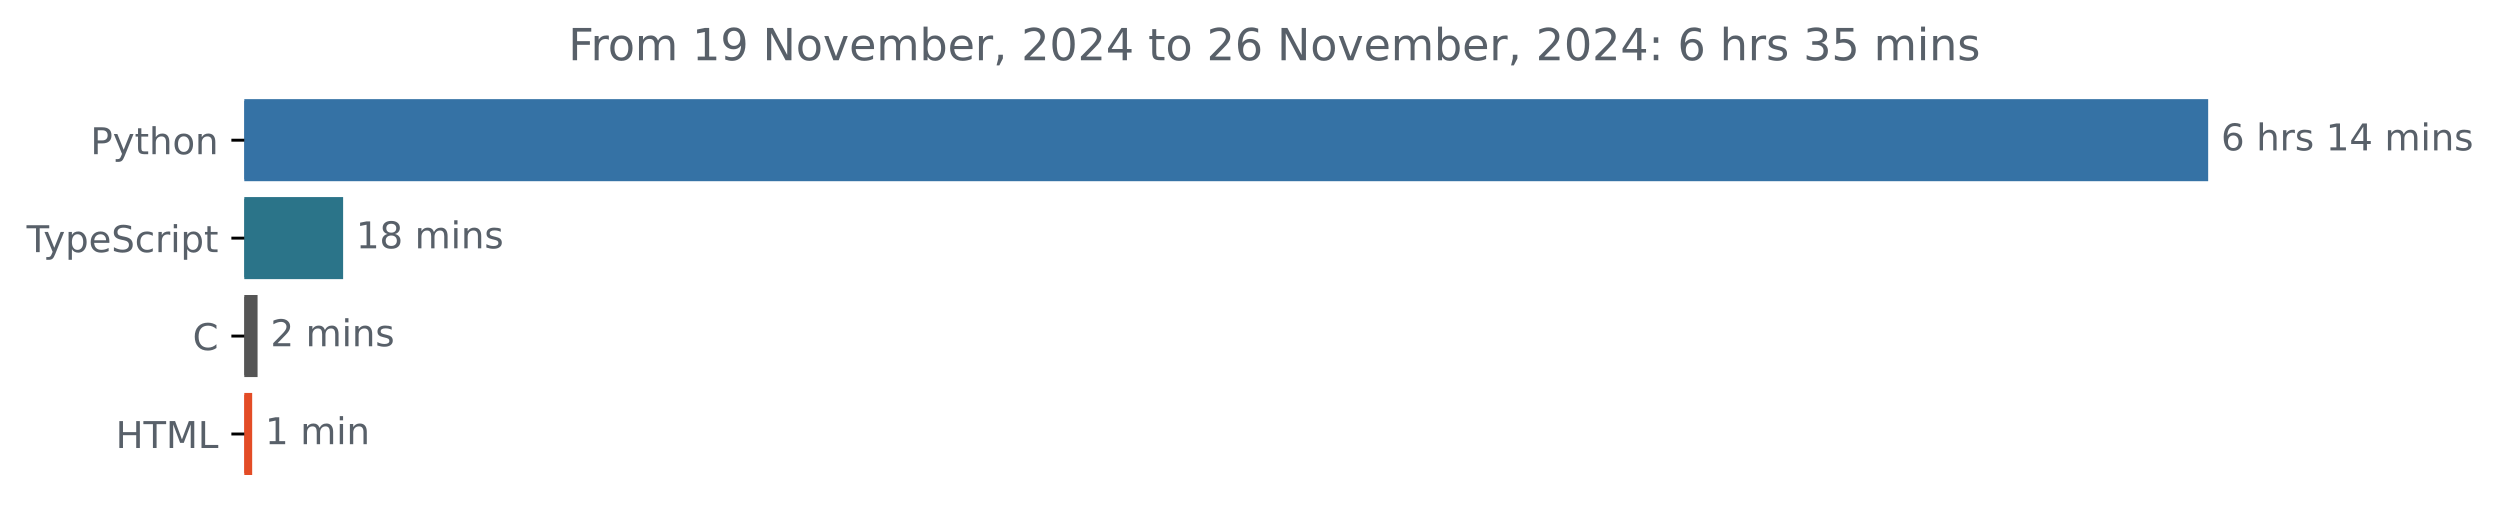
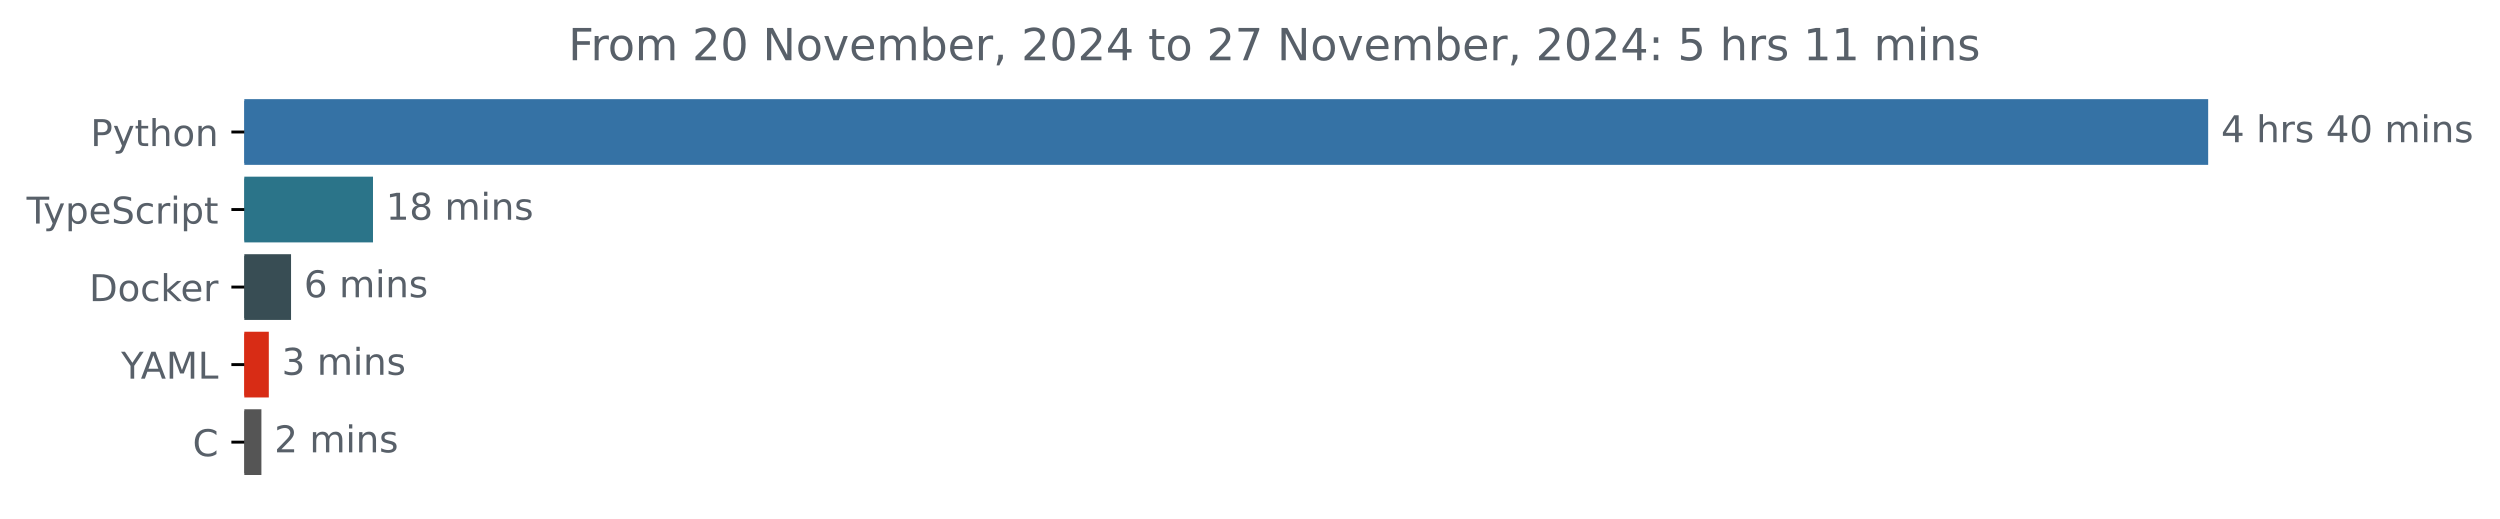
<svg xmlns="http://www.w3.org/2000/svg" xmlns:xlink="http://www.w3.org/1999/xlink" width="677.144pt" height="140.398pt" viewBox="0 0 677.144 140.398" version="1.1">
  <defs>
    <style type="text/css">*{stroke-linejoin: round; stroke-linecap: butt}</style>
  </defs>
  <g id="figure_1">
    <g id="patch_1">
      <path d="M -0 140.398  L 677.144 140.398  L 677.144 0  L -0 0  L -0 140.398  z " style="fill: none" />
    </g>
    <g id="axes_1">
      <g id="patch_2">
-         <path d="M 66.17 27.358  L 597.599 27.358  L 597.599 48.579  L 66.17 48.579  z " clip-path="url(#p959543eb64)" style="fill: #3572a5; stroke: #3572a5; stroke-linejoin: miter" />
+         <path d="M 66.17 27.358  L 597.599 27.358  L 597.599 44.158  L 66.17 44.158  z " clip-path="url(#pd0bea4e53c)" style="fill: #3572a5; stroke: #3572a5; stroke-linejoin: miter" />
      </g>
      <g id="patch_3">
-         <path d="M 66.17 53.884  L 92.435 53.884  L 92.435 75.105  L 66.17 75.105  z " clip-path="url(#p959543eb64)" style="fill: #2b7489; stroke: #2b7489; stroke-linejoin: miter" />
+         <path d="M 66.17 48.358  L 100.528 48.358  L 100.528 65.158  L 66.17 65.158  z " clip-path="url(#pd0bea4e53c)" style="fill: #2b7489; stroke: #2b7489; stroke-linejoin: miter" />
      </g>
      <g id="patch_4">
-         <path d="M 66.17 80.411  L 69.264 80.411  L 69.264 101.632  L 66.17 101.632  z " clip-path="url(#p959543eb64)" style="fill: #555555; stroke: #555555; stroke-linejoin: miter" />
+         <path d="M 66.17 69.358  L 78.331 69.358  L 78.331 86.158  L 66.17 86.158  z " clip-path="url(#pd0bea4e53c)" style="fill: #384d54; stroke: #384d54; stroke-linejoin: miter" />
      </g>
      <g id="patch_5">
-         <path d="M 66.17 106.937  L 67.801 106.937  L 67.801 128.158  L 66.17 128.158  z " clip-path="url(#p959543eb64)" style="fill: #e34c26; stroke: #e34c26; stroke-linejoin: miter" />
+         <path d="M 66.17 90.358  L 72.31 90.358  L 72.31 107.158  L 66.17 107.158  z " clip-path="url(#pd0bea4e53c)" style="fill: #d82c15; stroke: #d82c15; stroke-linejoin: miter" />
+       </g>
+       <g id="patch_6">
+         <path d="M 66.17 111.358  L 70.303 111.358  L 70.303 128.158  L 66.17 128.158  z " clip-path="url(#pd0bea4e53c)" style="fill: #555555; stroke: #555555; stroke-linejoin: miter" />
      </g>
      <g id="matplotlib.axis_1" />
      <g id="matplotlib.axis_2">
        <g id="ytick_1">
          <g id="line2d_1">
            <defs>
-               <path id="m0472cfd604" d="M 0 0  L -3.5 0  " style="stroke: #000000; stroke-width: 0.8" />
+               <path id="m988d8a9bf6" d="M 0 0  L -3.5 0  " style="stroke: #000000; stroke-width: 0.8" />
            </defs>
            <g>
-               <use xlink:href="#m0472cfd604" x="66.17" y="37.969" style="stroke: #000000; stroke-width: 0.8" />
+               <use xlink:href="#m988d8a9bf6" x="66.17" y="35.758" style="stroke: #000000; stroke-width: 0.8" />
            </g>
          </g>
          <g id="text_1">
-             <g style="fill: #586069" transform="translate(24.50781 41.76787) scale(0.1 -0.1)">
+             <g style="fill: #586069" transform="translate(24.50781 39.55734) scale(0.1 -0.1)">
              <defs>
                <path id="DejaVuSans-50" d="M 1259 4147  L 1259 2394  L 2053 2394  Q 2494 2394 2734 2622  Q 2975 2850 2975 3272  Q 2975 3691 2734 3919  Q 2494 4147 2053 4147  L 1259 4147  z M 628 4666  L 2053 4666  Q 2838 4666 3239 4311  Q 3641 3956 3641 3272  Q 3641 2581 3239 2228  Q 2838 1875 2053 1875  L 1259 1875  L 1259 0  L 628 0  L 628 4666  z " transform="scale(0.015625)" />
                <path id="DejaVuSans-79" d="M 2059 -325  Q 1816 -950 1584 -1140  Q 1353 -1331 966 -1331  L 506 -1331  L 506 -850  L 844 -850  Q 1081 -850 1212 -737  Q 1344 -625 1503 -206  L 1606 56  L 191 3500  L 800 3500  L 1894 763  L 2988 3500  L 3597 3500  L 2059 -325  z " transform="scale(0.015625)" />
                <path id="DejaVuSans-74" d="M 1172 4494  L 1172 3500  L 2356 3500  L 2356 3053  L 1172 3053  L 1172 1153  Q 1172 725 1289 603  Q 1406 481 1766 481  L 2356 481  L 2356 0  L 1766 0  Q 1100 0 847 248  Q 594 497 594 1153  L 594 3053  L 172 3053  L 172 3500  L 594 3500  L 594 4494  L 1172 4494  z " transform="scale(0.015625)" />
                <path id="DejaVuSans-68" d="M 3513 2113  L 3513 0  L 2938 0  L 2938 2094  Q 2938 2591 2744 2837  Q 2550 3084 2163 3084  Q 1697 3084 1428 2787  Q 1159 2491 1159 1978  L 1159 0  L 581 0  L 581 4863  L 1159 4863  L 1159 2956  Q 1366 3272 1645 3428  Q 1925 3584 2291 3584  Q 2894 3584 3203 3211  Q 3513 2838 3513 2113  z " transform="scale(0.015625)" />
                <path id="DejaVuSans-6f" d="M 1959 3097  Q 1497 3097 1228 2736  Q 959 2375 959 1747  Q 959 1119 1226 758  Q 1494 397 1959 397  Q 2419 397 2687 759  Q 2956 1122 2956 1747  Q 2956 2369 2687 2733  Q 2419 3097 1959 3097  z M 1959 3584  Q 2709 3584 3137 3096  Q 3566 2609 3566 1747  Q 3566 888 3137 398  Q 2709 -91 1959 -91  Q 1206 -91 779 398  Q 353 888 353 1747  Q 353 2609 779 3096  Q 1206 3584 1959 3584  z " transform="scale(0.015625)" />
                <path id="DejaVuSans-6e" d="M 3513 2113  L 3513 0  L 2938 0  L 2938 2094  Q 2938 2591 2744 2837  Q 2550 3084 2163 3084  Q 1697 3084 1428 2787  Q 1159 2491 1159 1978  L 1159 0  L 581 0  L 581 3500  L 1159 3500  L 1159 2956  Q 1366 3272 1645 3428  Q 1925 3584 2291 3584  Q 2894 3584 3203 3211  Q 3513 2838 3513 2113  z " transform="scale(0.015625)" />
              </defs>
              <use xlink:href="#DejaVuSans-50" />
              <use xlink:href="#DejaVuSans-79" x="60.303" />
              <use xlink:href="#DejaVuSans-74" x="119.482" />
              <use xlink:href="#DejaVuSans-68" x="158.691" />
              <use xlink:href="#DejaVuSans-6f" x="222.07" />
              <use xlink:href="#DejaVuSans-6e" x="283.252" />
            </g>
          </g>
        </g>
        <g id="ytick_2">
          <g id="line2d_2">
            <g>
-               <use xlink:href="#m0472cfd604" x="66.17" y="64.495" style="stroke: #000000; stroke-width: 0.8" />
+               <use xlink:href="#m988d8a9bf6" x="66.17" y="56.758" style="stroke: #000000; stroke-width: 0.8" />
            </g>
          </g>
          <g id="text_2">
-             <g style="fill: #586069" transform="translate(7.2 68.29419) scale(0.1 -0.1)">
+             <g style="fill: #586069" transform="translate(7.2 60.55734) scale(0.1 -0.1)">
              <defs>
                <path id="DejaVuSans-54" d="M -19 4666  L 3928 4666  L 3928 4134  L 2272 4134  L 2272 0  L 1638 0  L 1638 4134  L -19 4134  L -19 4666  z " transform="scale(0.015625)" />
                <path id="DejaVuSans-70" d="M 1159 525  L 1159 -1331  L 581 -1331  L 581 3500  L 1159 3500  L 1159 2969  Q 1341 3281 1617 3432  Q 1894 3584 2278 3584  Q 2916 3584 3314 3078  Q 3713 2572 3713 1747  Q 3713 922 3314 415  Q 2916 -91 2278 -91  Q 1894 -91 1617 61  Q 1341 213 1159 525  z M 3116 1747  Q 3116 2381 2855 2742  Q 2594 3103 2138 3103  Q 1681 3103 1420 2742  Q 1159 2381 1159 1747  Q 1159 1113 1420 752  Q 1681 391 2138 391  Q 2594 391 2855 752  Q 3116 1113 3116 1747  z " transform="scale(0.015625)" />
                <path id="DejaVuSans-65" d="M 3597 1894  L 3597 1613  L 953 1613  Q 991 1019 1311 708  Q 1631 397 2203 397  Q 2534 397 2845 478  Q 3156 559 3463 722  L 3463 178  Q 3153 47 2828 -22  Q 2503 -91 2169 -91  Q 1331 -91 842 396  Q 353 884 353 1716  Q 353 2575 817 3079  Q 1281 3584 2069 3584  Q 2775 3584 3186 3129  Q 3597 2675 3597 1894  z M 3022 2063  Q 3016 2534 2758 2815  Q 2500 3097 2075 3097  Q 1594 3097 1305 2825  Q 1016 2553 972 2059  L 3022 2063  z " transform="scale(0.015625)" />
                <path id="DejaVuSans-53" d="M 3425 4513  L 3425 3897  Q 3066 4069 2747 4153  Q 2428 4238 2131 4238  Q 1616 4238 1336 4038  Q 1056 3838 1056 3469  Q 1056 3159 1242 3001  Q 1428 2844 1947 2747  L 2328 2669  Q 3034 2534 3370 2195  Q 3706 1856 3706 1288  Q 3706 609 3251 259  Q 2797 -91 1919 -91  Q 1588 -91 1214 -16  Q 841 59 441 206  L 441 856  Q 825 641 1194 531  Q 1563 422 1919 422  Q 2459 422 2753 634  Q 3047 847 3047 1241  Q 3047 1584 2836 1778  Q 2625 1972 2144 2069  L 1759 2144  Q 1053 2284 737 2584  Q 422 2884 422 3419  Q 422 4038 858 4394  Q 1294 4750 2059 4750  Q 2388 4750 2728 4690  Q 3069 4631 3425 4513  z " transform="scale(0.015625)" />
                <path id="DejaVuSans-63" d="M 3122 3366  L 3122 2828  Q 2878 2963 2633 3030  Q 2388 3097 2138 3097  Q 1578 3097 1268 2742  Q 959 2388 959 1747  Q 959 1106 1268 751  Q 1578 397 2138 397  Q 2388 397 2633 464  Q 2878 531 3122 666  L 3122 134  Q 2881 22 2623 -34  Q 2366 -91 2075 -91  Q 1284 -91 818 406  Q 353 903 353 1747  Q 353 2603 823 3093  Q 1294 3584 2113 3584  Q 2378 3584 2631 3529  Q 2884 3475 3122 3366  z " transform="scale(0.015625)" />
                <path id="DejaVuSans-72" d="M 2631 2963  Q 2534 3019 2420 3045  Q 2306 3072 2169 3072  Q 1681 3072 1420 2755  Q 1159 2438 1159 1844  L 1159 0  L 581 0  L 581 3500  L 1159 3500  L 1159 2956  Q 1341 3275 1631 3429  Q 1922 3584 2338 3584  Q 2397 3584 2469 3576  Q 2541 3569 2628 3553  L 2631 2963  z " transform="scale(0.015625)" />
                <path id="DejaVuSans-69" d="M 603 3500  L 1178 3500  L 1178 0  L 603 0  L 603 3500  z M 603 4863  L 1178 4863  L 1178 4134  L 603 4134  L 603 4863  z " transform="scale(0.015625)" />
              </defs>
              <use xlink:href="#DejaVuSans-54" />
              <use xlink:href="#DejaVuSans-79" x="45.459" />
              <use xlink:href="#DejaVuSans-70" x="104.639" />
              <use xlink:href="#DejaVuSans-65" x="168.115" />
              <use xlink:href="#DejaVuSans-53" x="229.639" />
              <use xlink:href="#DejaVuSans-63" x="293.115" />
              <use xlink:href="#DejaVuSans-72" x="348.096" />
              <use xlink:href="#DejaVuSans-69" x="389.209" />
              <use xlink:href="#DejaVuSans-70" x="416.992" />
              <use xlink:href="#DejaVuSans-74" x="480.469" />
            </g>
          </g>
        </g>
        <g id="ytick_3">
          <g id="line2d_3">
            <g>
-               <use xlink:href="#m0472cfd604" x="66.17" y="91.021" style="stroke: #000000; stroke-width: 0.8" />
+               <use xlink:href="#m988d8a9bf6" x="66.17" y="77.758" style="stroke: #000000; stroke-width: 0.8" />
            </g>
          </g>
          <g id="text_3">
-             <g style="fill: #586069" transform="translate(52.1875 94.8205) scale(0.1 -0.1)">
-               <defs>
-                 <path id="DejaVuSans-43" d="M 4122 4306  L 4122 3641  Q 3803 3938 3442 4084  Q 3081 4231 2675 4231  Q 1875 4231 1450 3742  Q 1025 3253 1025 2328  Q 1025 1406 1450 917  Q 1875 428 2675 428  Q 3081 428 3442 575  Q 3803 722 4122 1019  L 4122 359  Q 3791 134 3420 21  Q 3050 -91 2638 -91  Q 1578 -91 968 557  Q 359 1206 359 2328  Q 359 3453 968 4101  Q 1578 4750 2638 4750  Q 3056 4750 3426 4639  Q 3797 4528 4122 4306  z " transform="scale(0.015625)" />
-               </defs>
-               <use xlink:href="#DejaVuSans-43" />
+             <g style="fill: #586069" transform="translate(24.16094 81.55734) scale(0.1 -0.1)">
+               <defs>
+                 <path id="DejaVuSans-44" d="M 1259 4147  L 1259 519  L 2022 519  Q 2988 519 3436 956  Q 3884 1394 3884 2338  Q 3884 3275 3436 3711  Q 2988 4147 2022 4147  L 1259 4147  z M 628 4666  L 1925 4666  Q 3281 4666 3915 4102  Q 4550 3538 4550 2338  Q 4550 1131 3912 565  Q 3275 0 1925 0  L 628 0  L 628 4666  z " transform="scale(0.015625)" />
+                 <path id="DejaVuSans-6b" d="M 581 4863  L 1159 4863  L 1159 1991  L 2875 3500  L 3609 3500  L 1753 1863  L 3688 0  L 2938 0  L 1159 1709  L 1159 0  L 581 0  L 581 4863  z " transform="scale(0.015625)" />
+               </defs>
+               <use xlink:href="#DejaVuSans-44" />
+               <use xlink:href="#DejaVuSans-6f" x="77.002" />
+               <use xlink:href="#DejaVuSans-63" x="138.184" />
+               <use xlink:href="#DejaVuSans-6b" x="193.164" />
+               <use xlink:href="#DejaVuSans-65" x="247.449" />
+               <use xlink:href="#DejaVuSans-72" x="308.973" />
            </g>
          </g>
        </g>
        <g id="ytick_4">
          <g id="line2d_4">
            <g>
-               <use xlink:href="#m0472cfd604" x="66.17" y="117.548" style="stroke: #000000; stroke-width: 0.8" />
+               <use xlink:href="#m988d8a9bf6" x="66.17" y="98.758" style="stroke: #000000; stroke-width: 0.8" />
            </g>
          </g>
          <g id="text_4">
-             <g style="fill: #586069" transform="translate(31.34219 121.3468) scale(0.1 -0.1)">
-               <defs>
-                 <path id="DejaVuSans-48" d="M 628 4666  L 1259 4666  L 1259 2753  L 3553 2753  L 3553 4666  L 4184 4666  L 4184 0  L 3553 0  L 3553 2222  L 1259 2222  L 1259 0  L 628 0  L 628 4666  z " transform="scale(0.015625)" />
+             <g style="fill: #586069" transform="translate(32.79688 102.5573) scale(0.1 -0.1)">
+               <defs>
+                 <path id="DejaVuSans-59" d="M -13 4666  L 666 4666  L 1959 2747  L 3244 4666  L 3922 4666  L 2272 2222  L 2272 0  L 1638 0  L 1638 2222  L -13 4666  z " transform="scale(0.015625)" />
+                 <path id="DejaVuSans-41" d="M 2188 4044  L 1331 1722  L 3047 1722  L 2188 4044  z M 1831 4666  L 2547 4666  L 4325 0  L 3669 0  L 3244 1197  L 1141 1197  L 716 0  L 50 0  L 1831 4666  z " transform="scale(0.015625)" />
                <path id="DejaVuSans-4d" d="M 628 4666  L 1569 4666  L 2759 1491  L 3956 4666  L 4897 4666  L 4897 0  L 4281 0  L 4281 4097  L 3078 897  L 2444 897  L 1241 4097  L 1241 0  L 628 0  L 628 4666  z " transform="scale(0.015625)" />
                <path id="DejaVuSans-4c" d="M 628 4666  L 1259 4666  L 1259 531  L 3531 531  L 3531 0  L 628 0  L 628 4666  z " transform="scale(0.015625)" />
              </defs>
-               <use xlink:href="#DejaVuSans-48" />
-               <use xlink:href="#DejaVuSans-54" x="75.195" />
-               <use xlink:href="#DejaVuSans-4d" x="136.279" />
-               <use xlink:href="#DejaVuSans-4c" x="222.559" />
-             </g>
-           </g>
-         </g>
-       </g>
-       <g id="text_5">
-         <g style="fill: #586069" transform="translate(601.5989 40.72803) scale(0.1 -0.1)">
-           <defs>
-             <path id="DejaVuSans-36" d="M 2113 2584  Q 1688 2584 1439 2293  Q 1191 2003 1191 1497  Q 1191 994 1439 701  Q 1688 409 2113 409  Q 2538 409 2786 701  Q 3034 994 3034 1497  Q 3034 2003 2786 2293  Q 2538 2584 2113 2584  z M 3366 4563  L 3366 3988  Q 3128 4100 2886 4159  Q 2644 4219 2406 4219  Q 1781 4219 1451 3797  Q 1122 3375 1075 2522  Q 1259 2794 1537 2939  Q 1816 3084 2150 3084  Q 2853 3084 3261 2657  Q 3669 2231 3669 1497  Q 3669 778 3244 343  Q 2819 -91 2113 -91  Q 1303 -91 875 529  Q 447 1150 447 2328  Q 447 3434 972 4092  Q 1497 4750 2381 4750  Q 2619 4750 2861 4703  Q 3103 4656 3366 4563  z " transform="scale(0.015625)" />
+               <use xlink:href="#DejaVuSans-59" />
+               <use xlink:href="#DejaVuSans-41" x="53.334" />
+               <use xlink:href="#DejaVuSans-4d" x="121.742" />
+               <use xlink:href="#DejaVuSans-4c" x="208.021" />
+             </g>
+           </g>
+         </g>
+         <g id="ytick_5">
+           <g id="line2d_5">
+             <g>
+               <use xlink:href="#m988d8a9bf6" x="66.17" y="119.758" style="stroke: #000000; stroke-width: 0.8" />
+             </g>
+           </g>
+           <g id="text_5">
+             <g style="fill: #586069" transform="translate(52.1875 123.5573) scale(0.1 -0.1)">
+               <defs>
+                 <path id="DejaVuSans-43" d="M 4122 4306  L 4122 3641  Q 3803 3938 3442 4084  Q 3081 4231 2675 4231  Q 1875 4231 1450 3742  Q 1025 3253 1025 2328  Q 1025 1406 1450 917  Q 1875 428 2675 428  Q 3081 428 3442 575  Q 3803 722 4122 1019  L 4122 359  Q 3791 134 3420 21  Q 3050 -91 2638 -91  Q 1578 -91 968 557  Q 359 1206 359 2328  Q 359 3453 968 4101  Q 1578 4750 2638 4750  Q 3056 4750 3426 4639  Q 3797 4528 4122 4306  z " transform="scale(0.015625)" />
+               </defs>
+               <use xlink:href="#DejaVuSans-43" />
+             </g>
+           </g>
+         </g>
+       </g>
+       <g id="text_6">
+         <g style="fill: #586069" transform="translate(601.5989 38.5175) scale(0.1 -0.1)">
+           <defs>
+             <path id="DejaVuSans-34" d="M 2419 4116  L 825 1625  L 2419 1625  L 2419 4116  z M 2253 4666  L 3047 4666  L 3047 1625  L 3713 1625  L 3713 1100  L 3047 1100  L 3047 0  L 2419 0  L 2419 1100  L 313 1100  L 313 1709  L 2253 4666  z " transform="scale(0.015625)" />
            <path id="DejaVuSans-20" transform="scale(0.015625)" />
            <path id="DejaVuSans-73" d="M 2834 3397  L 2834 2853  Q 2591 2978 2328 3040  Q 2066 3103 1784 3103  Q 1356 3103 1142 2972  Q 928 2841 928 2578  Q 928 2378 1081 2264  Q 1234 2150 1697 2047  L 1894 2003  Q 2506 1872 2764 1633  Q 3022 1394 3022 966  Q 3022 478 2636 193  Q 2250 -91 1575 -91  Q 1294 -91 989 -36  Q 684 19 347 128  L 347 722  Q 666 556 975 473  Q 1284 391 1588 391  Q 1994 391 2212 530  Q 2431 669 2431 922  Q 2431 1156 2273 1281  Q 2116 1406 1581 1522  L 1381 1569  Q 847 1681 609 1914  Q 372 2147 372 2553  Q 372 3047 722 3315  Q 1072 3584 1716 3584  Q 2034 3584 2315 3537  Q 2597 3491 2834 3397  z " transform="scale(0.015625)" />
-             <path id="DejaVuSans-31" d="M 794 531  L 1825 531  L 1825 4091  L 703 3866  L 703 4441  L 1819 4666  L 2450 4666  L 2450 531  L 3481 531  L 3481 0  L 794 0  L 794 531  z " transform="scale(0.015625)" />
-             <path id="DejaVuSans-34" d="M 2419 4116  L 825 1625  L 2419 1625  L 2419 4116  z M 2253 4666  L 3047 4666  L 3047 1625  L 3713 1625  L 3713 1100  L 3047 1100  L 3047 0  L 2419 0  L 2419 1100  L 313 1100  L 313 1709  L 2253 4666  z " transform="scale(0.015625)" />
+             <path id="DejaVuSans-30" d="M 2034 4250  Q 1547 4250 1301 3770  Q 1056 3291 1056 2328  Q 1056 1369 1301 889  Q 1547 409 2034 409  Q 2525 409 2770 889  Q 3016 1369 3016 2328  Q 3016 3291 2770 3770  Q 2525 4250 2034 4250  z M 2034 4750  Q 2819 4750 3233 4129  Q 3647 3509 3647 2328  Q 3647 1150 3233 529  Q 2819 -91 2034 -91  Q 1250 -91 836 529  Q 422 1150 422 2328  Q 422 3509 836 4129  Q 1250 4750 2034 4750  z " transform="scale(0.015625)" />
            <path id="DejaVuSans-6d" d="M 3328 2828  Q 3544 3216 3844 3400  Q 4144 3584 4550 3584  Q 5097 3584 5394 3201  Q 5691 2819 5691 2113  L 5691 0  L 5113 0  L 5113 2094  Q 5113 2597 4934 2840  Q 4756 3084 4391 3084  Q 3944 3084 3684 2787  Q 3425 2491 3425 1978  L 3425 0  L 2847 0  L 2847 2094  Q 2847 2600 2669 2842  Q 2491 3084 2119 3084  Q 1678 3084 1418 2786  Q 1159 2488 1159 1978  L 1159 0  L 581 0  L 581 3500  L 1159 3500  L 1159 2956  Q 1356 3278 1631 3431  Q 1906 3584 2284 3584  Q 2666 3584 2933 3390  Q 3200 3197 3328 2828  z " transform="scale(0.015625)" />
          </defs>
-           <use xlink:href="#DejaVuSans-36" />
+           <use xlink:href="#DejaVuSans-34" />
          <use xlink:href="#DejaVuSans-20" x="63.623" />
          <use xlink:href="#DejaVuSans-68" x="95.41" />
          <use xlink:href="#DejaVuSans-72" x="158.789" />
          <use xlink:href="#DejaVuSans-73" x="199.902" />
          <use xlink:href="#DejaVuSans-20" x="252.002" />
-           <use xlink:href="#DejaVuSans-31" x="283.789" />
-           <use xlink:href="#DejaVuSans-34" x="347.412" />
+           <use xlink:href="#DejaVuSans-34" x="283.789" />
+           <use xlink:href="#DejaVuSans-30" x="347.412" />
          <use xlink:href="#DejaVuSans-20" x="411.035" />
          <use xlink:href="#DejaVuSans-6d" x="442.822" />
          <use xlink:href="#DejaVuSans-69" x="540.234" />
          <use xlink:href="#DejaVuSans-6e" x="568.018" />
          <use xlink:href="#DejaVuSans-73" x="631.396" />
        </g>
      </g>
-       <g id="text_6">
-         <g style="fill: #586069" transform="translate(96.43522 67.25434) scale(0.1 -0.1)">
-           <defs>
+       <g id="text_7">
+         <g style="fill: #586069" transform="translate(104.5284 59.5175) scale(0.1 -0.1)">
+           <defs>
+             <path id="DejaVuSans-31" d="M 794 531  L 1825 531  L 1825 4091  L 703 3866  L 703 4441  L 1819 4666  L 2450 4666  L 2450 531  L 3481 531  L 3481 0  L 794 0  L 794 531  z " transform="scale(0.015625)" />
            <path id="DejaVuSans-38" d="M 2034 2216  Q 1584 2216 1326 1975  Q 1069 1734 1069 1313  Q 1069 891 1326 650  Q 1584 409 2034 409  Q 2484 409 2743 651  Q 3003 894 3003 1313  Q 3003 1734 2745 1975  Q 2488 2216 2034 2216  z M 1403 2484  Q 997 2584 770 2862  Q 544 3141 544 3541  Q 544 4100 942 4425  Q 1341 4750 2034 4750  Q 2731 4750 3128 4425  Q 3525 4100 3525 3541  Q 3525 3141 3298 2862  Q 3072 2584 2669 2484  Q 3125 2378 3379 2068  Q 3634 1759 3634 1313  Q 3634 634 3220 271  Q 2806 -91 2034 -91  Q 1263 -91 848 271  Q 434 634 434 1313  Q 434 1759 690 2068  Q 947 2378 1403 2484  z M 1172 3481  Q 1172 3119 1398 2916  Q 1625 2713 2034 2713  Q 2441 2713 2670 2916  Q 2900 3119 2900 3481  Q 2900 3844 2670 4047  Q 2441 4250 2034 4250  Q 1625 4250 1398 4047  Q 1172 3844 1172 3481  z " transform="scale(0.015625)" />
          </defs>
          <use xlink:href="#DejaVuSans-31" />
          <use xlink:href="#DejaVuSans-38" x="63.623" />
          <use xlink:href="#DejaVuSans-20" x="127.246" />
          <use xlink:href="#DejaVuSans-6d" x="159.033" />
          <use xlink:href="#DejaVuSans-69" x="256.445" />
          <use xlink:href="#DejaVuSans-6e" x="284.229" />
          <use xlink:href="#DejaVuSans-73" x="347.607" />
        </g>
      </g>
-       <g id="text_7">
-         <g style="fill: #586069" transform="translate(73.26361 93.78066) scale(0.1 -0.1)">
+       <g id="text_8">
+         <g style="fill: #586069" transform="translate(82.33142 80.5175) scale(0.1 -0.1)">
+           <defs>
+             <path id="DejaVuSans-36" d="M 2113 2584  Q 1688 2584 1439 2293  Q 1191 2003 1191 1497  Q 1191 994 1439 701  Q 1688 409 2113 409  Q 2538 409 2786 701  Q 3034 994 3034 1497  Q 3034 2003 2786 2293  Q 2538 2584 2113 2584  z M 3366 4563  L 3366 3988  Q 3128 4100 2886 4159  Q 2644 4219 2406 4219  Q 1781 4219 1451 3797  Q 1122 3375 1075 2522  Q 1259 2794 1537 2939  Q 1816 3084 2150 3084  Q 2853 3084 3261 2657  Q 3669 2231 3669 1497  Q 3669 778 3244 343  Q 2819 -91 2113 -91  Q 1303 -91 875 529  Q 447 1150 447 2328  Q 447 3434 972 4092  Q 1497 4750 2381 4750  Q 2619 4750 2861 4703  Q 3103 4656 3366 4563  z " transform="scale(0.015625)" />
+           </defs>
+           <use xlink:href="#DejaVuSans-36" />
+           <use xlink:href="#DejaVuSans-20" x="63.623" />
+           <use xlink:href="#DejaVuSans-6d" x="95.41" />
+           <use xlink:href="#DejaVuSans-69" x="192.822" />
+           <use xlink:href="#DejaVuSans-6e" x="220.605" />
+           <use xlink:href="#DejaVuSans-73" x="283.984" />
+         </g>
+       </g>
+       <g id="text_9">
+         <g style="fill: #586069" transform="translate(76.3099 101.5175) scale(0.1 -0.1)">
+           <defs>
+             <path id="DejaVuSans-33" d="M 2597 2516  Q 3050 2419 3304 2112  Q 3559 1806 3559 1356  Q 3559 666 3084 287  Q 2609 -91 1734 -91  Q 1441 -91 1130 -33  Q 819 25 488 141  L 488 750  Q 750 597 1062 519  Q 1375 441 1716 441  Q 2309 441 2620 675  Q 2931 909 2931 1356  Q 2931 1769 2642 2001  Q 2353 2234 1838 2234  L 1294 2234  L 1294 2753  L 1863 2753  Q 2328 2753 2575 2939  Q 2822 3125 2822 3475  Q 2822 3834 2567 4026  Q 2313 4219 1838 4219  Q 1578 4219 1281 4162  Q 984 4106 628 3988  L 628 4550  Q 988 4650 1302 4700  Q 1616 4750 1894 4750  Q 2613 4750 3031 4423  Q 3450 4097 3450 3541  Q 3450 3153 3228 2886  Q 3006 2619 2597 2516  z " transform="scale(0.015625)" />
+           </defs>
+           <use xlink:href="#DejaVuSans-33" />
+           <use xlink:href="#DejaVuSans-20" x="63.623" />
+           <use xlink:href="#DejaVuSans-6d" x="95.41" />
+           <use xlink:href="#DejaVuSans-69" x="192.822" />
+           <use xlink:href="#DejaVuSans-6e" x="220.605" />
+           <use xlink:href="#DejaVuSans-73" x="283.984" />
+         </g>
+       </g>
+       <g id="text_10">
+         <g style="fill: #586069" transform="translate(74.30273 122.5175) scale(0.1 -0.1)">
          <defs>
            <path id="DejaVuSans-32" d="M 1228 531  L 3431 531  L 3431 0  L 469 0  L 469 531  Q 828 903 1448 1529  Q 2069 2156 2228 2338  Q 2531 2678 2651 2914  Q 2772 3150 2772 3378  Q 2772 3750 2511 3984  Q 2250 4219 1831 4219  Q 1534 4219 1204 4116  Q 875 4013 500 3803  L 500 4441  Q 881 4594 1212 4672  Q 1544 4750 1819 4750  Q 2544 4750 2975 4387  Q 3406 4025 3406 3419  Q 3406 3131 3298 2873  Q 3191 2616 2906 2266  Q 2828 2175 2409 1742  Q 1991 1309 1228 531  z " transform="scale(0.015625)" />
          </defs>
          <use xlink:href="#DejaVuSans-32" />
          <use xlink:href="#DejaVuSans-20" x="63.623" />
          <use xlink:href="#DejaVuSans-6d" x="95.41" />
          <use xlink:href="#DejaVuSans-69" x="192.822" />
          <use xlink:href="#DejaVuSans-6e" x="220.605" />
          <use xlink:href="#DejaVuSans-73" x="283.984" />
        </g>
      </g>
-       <g id="text_8">
-         <g style="fill: #586069" transform="translate(71.80132 120.307) scale(0.1 -0.1)">
-           <use xlink:href="#DejaVuSans-31" />
-           <use xlink:href="#DejaVuSans-20" x="63.623" />
-           <use xlink:href="#DejaVuSans-6d" x="95.41" />
-           <use xlink:href="#DejaVuSans-69" x="192.822" />
-           <use xlink:href="#DejaVuSans-6e" x="220.605" />
-         </g>
-       </g>
-       <g id="text_9">
+       <g id="text_11">
        <g style="fill: #586069" transform="translate(153.9466 16.31812) scale(0.12 -0.12)">
          <defs>
            <path id="DejaVuSans-46" d="M 628 4666  L 3309 4666  L 3309 4134  L 1259 4134  L 1259 2759  L 3109 2759  L 3109 2228  L 1259 2228  L 1259 0  L 628 0  L 628 4666  z " transform="scale(0.015625)" />
-             <path id="DejaVuSans-39" d="M 703 97  L 703 672  Q 941 559 1184 500  Q 1428 441 1663 441  Q 2288 441 2617 861  Q 2947 1281 2994 2138  Q 2813 1869 2534 1725  Q 2256 1581 1919 1581  Q 1219 1581 811 2004  Q 403 2428 403 3163  Q 403 3881 828 4315  Q 1253 4750 1959 4750  Q 2769 4750 3195 4129  Q 3622 3509 3622 2328  Q 3622 1225 3098 567  Q 2575 -91 1691 -91  Q 1453 -91 1209 -44  Q 966 3 703 97  z M 1959 2075  Q 2384 2075 2632 2365  Q 2881 2656 2881 3163  Q 2881 3666 2632 3958  Q 2384 4250 1959 4250  Q 1534 4250 1286 3958  Q 1038 3666 1038 3163  Q 1038 2656 1286 2365  Q 1534 2075 1959 2075  z " transform="scale(0.015625)" />
            <path id="DejaVuSans-4e" d="M 628 4666  L 1478 4666  L 3547 763  L 3547 4666  L 4159 4666  L 4159 0  L 3309 0  L 1241 3903  L 1241 0  L 628 0  L 628 4666  z " transform="scale(0.015625)" />
            <path id="DejaVuSans-76" d="M 191 3500  L 800 3500  L 1894 563  L 2988 3500  L 3597 3500  L 2284 0  L 1503 0  L 191 3500  z " transform="scale(0.015625)" />
            <path id="DejaVuSans-62" d="M 3116 1747  Q 3116 2381 2855 2742  Q 2594 3103 2138 3103  Q 1681 3103 1420 2742  Q 1159 2381 1159 1747  Q 1159 1113 1420 752  Q 1681 391 2138 391  Q 2594 391 2855 752  Q 3116 1113 3116 1747  z M 1159 2969  Q 1341 3281 1617 3432  Q 1894 3584 2278 3584  Q 2916 3584 3314 3078  Q 3713 2572 3713 1747  Q 3713 922 3314 415  Q 2916 -91 2278 -91  Q 1894 -91 1617 61  Q 1341 213 1159 525  L 1159 0  L 581 0  L 581 4863  L 1159 4863  L 1159 2969  z " transform="scale(0.015625)" />
            <path id="DejaVuSans-2c" d="M 750 794  L 1409 794  L 1409 256  L 897 -744  L 494 -744  L 750 256  L 750 794  z " transform="scale(0.015625)" />
-             <path id="DejaVuSans-30" d="M 2034 4250  Q 1547 4250 1301 3770  Q 1056 3291 1056 2328  Q 1056 1369 1301 889  Q 1547 409 2034 409  Q 2525 409 2770 889  Q 3016 1369 3016 2328  Q 3016 3291 2770 3770  Q 2525 4250 2034 4250  z M 2034 4750  Q 2819 4750 3233 4129  Q 3647 3509 3647 2328  Q 3647 1150 3233 529  Q 2819 -91 2034 -91  Q 1250 -91 836 529  Q 422 1150 422 2328  Q 422 3509 836 4129  Q 1250 4750 2034 4750  z " transform="scale(0.015625)" />
+             <path id="DejaVuSans-37" d="M 525 4666  L 3525 4666  L 3525 4397  L 1831 0  L 1172 0  L 2766 4134  L 525 4134  L 525 4666  z " transform="scale(0.015625)" />
            <path id="DejaVuSans-3a" d="M 750 794  L 1409 794  L 1409 0  L 750 0  L 750 794  z M 750 3309  L 1409 3309  L 1409 2516  L 750 2516  L 750 3309  z " transform="scale(0.015625)" />
-             <path id="DejaVuSans-33" d="M 2597 2516  Q 3050 2419 3304 2112  Q 3559 1806 3559 1356  Q 3559 666 3084 287  Q 2609 -91 1734 -91  Q 1441 -91 1130 -33  Q 819 25 488 141  L 488 750  Q 750 597 1062 519  Q 1375 441 1716 441  Q 2309 441 2620 675  Q 2931 909 2931 1356  Q 2931 1769 2642 2001  Q 2353 2234 1838 2234  L 1294 2234  L 1294 2753  L 1863 2753  Q 2328 2753 2575 2939  Q 2822 3125 2822 3475  Q 2822 3834 2567 4026  Q 2313 4219 1838 4219  Q 1578 4219 1281 4162  Q 984 4106 628 3988  L 628 4550  Q 988 4650 1302 4700  Q 1616 4750 1894 4750  Q 2613 4750 3031 4423  Q 3450 4097 3450 3541  Q 3450 3153 3228 2886  Q 3006 2619 2597 2516  z " transform="scale(0.015625)" />
            <path id="DejaVuSans-35" d="M 691 4666  L 3169 4666  L 3169 4134  L 1269 4134  L 1269 2991  Q 1406 3038 1543 3061  Q 1681 3084 1819 3084  Q 2600 3084 3056 2656  Q 3513 2228 3513 1497  Q 3513 744 3044 326  Q 2575 -91 1722 -91  Q 1428 -91 1123 -41  Q 819 9 494 109  L 494 744  Q 775 591 1075 516  Q 1375 441 1709 441  Q 2250 441 2565 725  Q 2881 1009 2881 1497  Q 2881 1984 2565 2268  Q 2250 2553 1709 2553  Q 1456 2553 1204 2497  Q 953 2441 691 2322  L 691 4666  z " transform="scale(0.015625)" />
          </defs>
          <use xlink:href="#DejaVuSans-46" />
          <use xlink:href="#DejaVuSans-72" x="50.27" />
          <use xlink:href="#DejaVuSans-6f" x="89.133" />
          <use xlink:href="#DejaVuSans-6d" x="150.314" />
          <use xlink:href="#DejaVuSans-20" x="247.727" />
-           <use xlink:href="#DejaVuSans-31" x="279.514" />
-           <use xlink:href="#DejaVuSans-39" x="343.137" />
+           <use xlink:href="#DejaVuSans-32" x="279.514" />
+           <use xlink:href="#DejaVuSans-30" x="343.137" />
          <use xlink:href="#DejaVuSans-20" x="406.76" />
          <use xlink:href="#DejaVuSans-4e" x="438.547" />
          <use xlink:href="#DejaVuSans-6f" x="513.352" />
          <use xlink:href="#DejaVuSans-76" x="574.533" />
          <use xlink:href="#DejaVuSans-65" x="633.713" />
          <use xlink:href="#DejaVuSans-6d" x="695.236" />
          <use xlink:href="#DejaVuSans-62" x="792.648" />
          <use xlink:href="#DejaVuSans-65" x="856.125" />
          <use xlink:href="#DejaVuSans-72" x="917.648" />
          <use xlink:href="#DejaVuSans-2c" x="958.762" />
          <use xlink:href="#DejaVuSans-20" x="990.549" />
          <use xlink:href="#DejaVuSans-32" x="1022.336" />
          <use xlink:href="#DejaVuSans-30" x="1085.959" />
          <use xlink:href="#DejaVuSans-32" x="1149.582" />
          <use xlink:href="#DejaVuSans-34" x="1213.205" />
          <use xlink:href="#DejaVuSans-20" x="1276.828" />
          <use xlink:href="#DejaVuSans-74" x="1308.615" />
          <use xlink:href="#DejaVuSans-6f" x="1347.824" />
          <use xlink:href="#DejaVuSans-20" x="1409.006" />
          <use xlink:href="#DejaVuSans-32" x="1440.793" />
-           <use xlink:href="#DejaVuSans-36" x="1504.416" />
+           <use xlink:href="#DejaVuSans-37" x="1504.416" />
          <use xlink:href="#DejaVuSans-20" x="1568.039" />
          <use xlink:href="#DejaVuSans-4e" x="1599.826" />
          <use xlink:href="#DejaVuSans-6f" x="1674.631" />
          <use xlink:href="#DejaVuSans-76" x="1735.812" />
          <use xlink:href="#DejaVuSans-65" x="1794.992" />
          <use xlink:href="#DejaVuSans-6d" x="1856.516" />
          <use xlink:href="#DejaVuSans-62" x="1953.928" />
          <use xlink:href="#DejaVuSans-65" x="2017.404" />
          <use xlink:href="#DejaVuSans-72" x="2078.928" />
          <use xlink:href="#DejaVuSans-2c" x="2120.041" />
          <use xlink:href="#DejaVuSans-20" x="2151.828" />
          <use xlink:href="#DejaVuSans-32" x="2183.615" />
          <use xlink:href="#DejaVuSans-30" x="2247.238" />
          <use xlink:href="#DejaVuSans-32" x="2310.861" />
          <use xlink:href="#DejaVuSans-34" x="2374.484" />
          <use xlink:href="#DejaVuSans-3a" x="2438.107" />
          <use xlink:href="#DejaVuSans-20" x="2471.799" />
-           <use xlink:href="#DejaVuSans-36" x="2503.586" />
+           <use xlink:href="#DejaVuSans-35" x="2503.586" />
          <use xlink:href="#DejaVuSans-20" x="2567.209" />
          <use xlink:href="#DejaVuSans-68" x="2598.996" />
          <use xlink:href="#DejaVuSans-72" x="2662.375" />
          <use xlink:href="#DejaVuSans-73" x="2703.488" />
          <use xlink:href="#DejaVuSans-20" x="2755.588" />
-           <use xlink:href="#DejaVuSans-33" x="2787.375" />
-           <use xlink:href="#DejaVuSans-35" x="2850.998" />
+           <use xlink:href="#DejaVuSans-31" x="2787.375" />
+           <use xlink:href="#DejaVuSans-31" x="2850.998" />
          <use xlink:href="#DejaVuSans-20" x="2914.621" />
          <use xlink:href="#DejaVuSans-6d" x="2946.408" />
          <use xlink:href="#DejaVuSans-69" x="3043.82" />
          <use xlink:href="#DejaVuSans-6e" x="3071.604" />
          <use xlink:href="#DejaVuSans-73" x="3134.982" />
        </g>
      </g>
    </g>
  </g>
  <defs>
-     <clipPath id="p959543eb64">
+     <clipPath id="pd0bea4e53c">
      <rect x="66.17" y="22.318" width="558" height="110.88" />
    </clipPath>
  </defs>
</svg>
